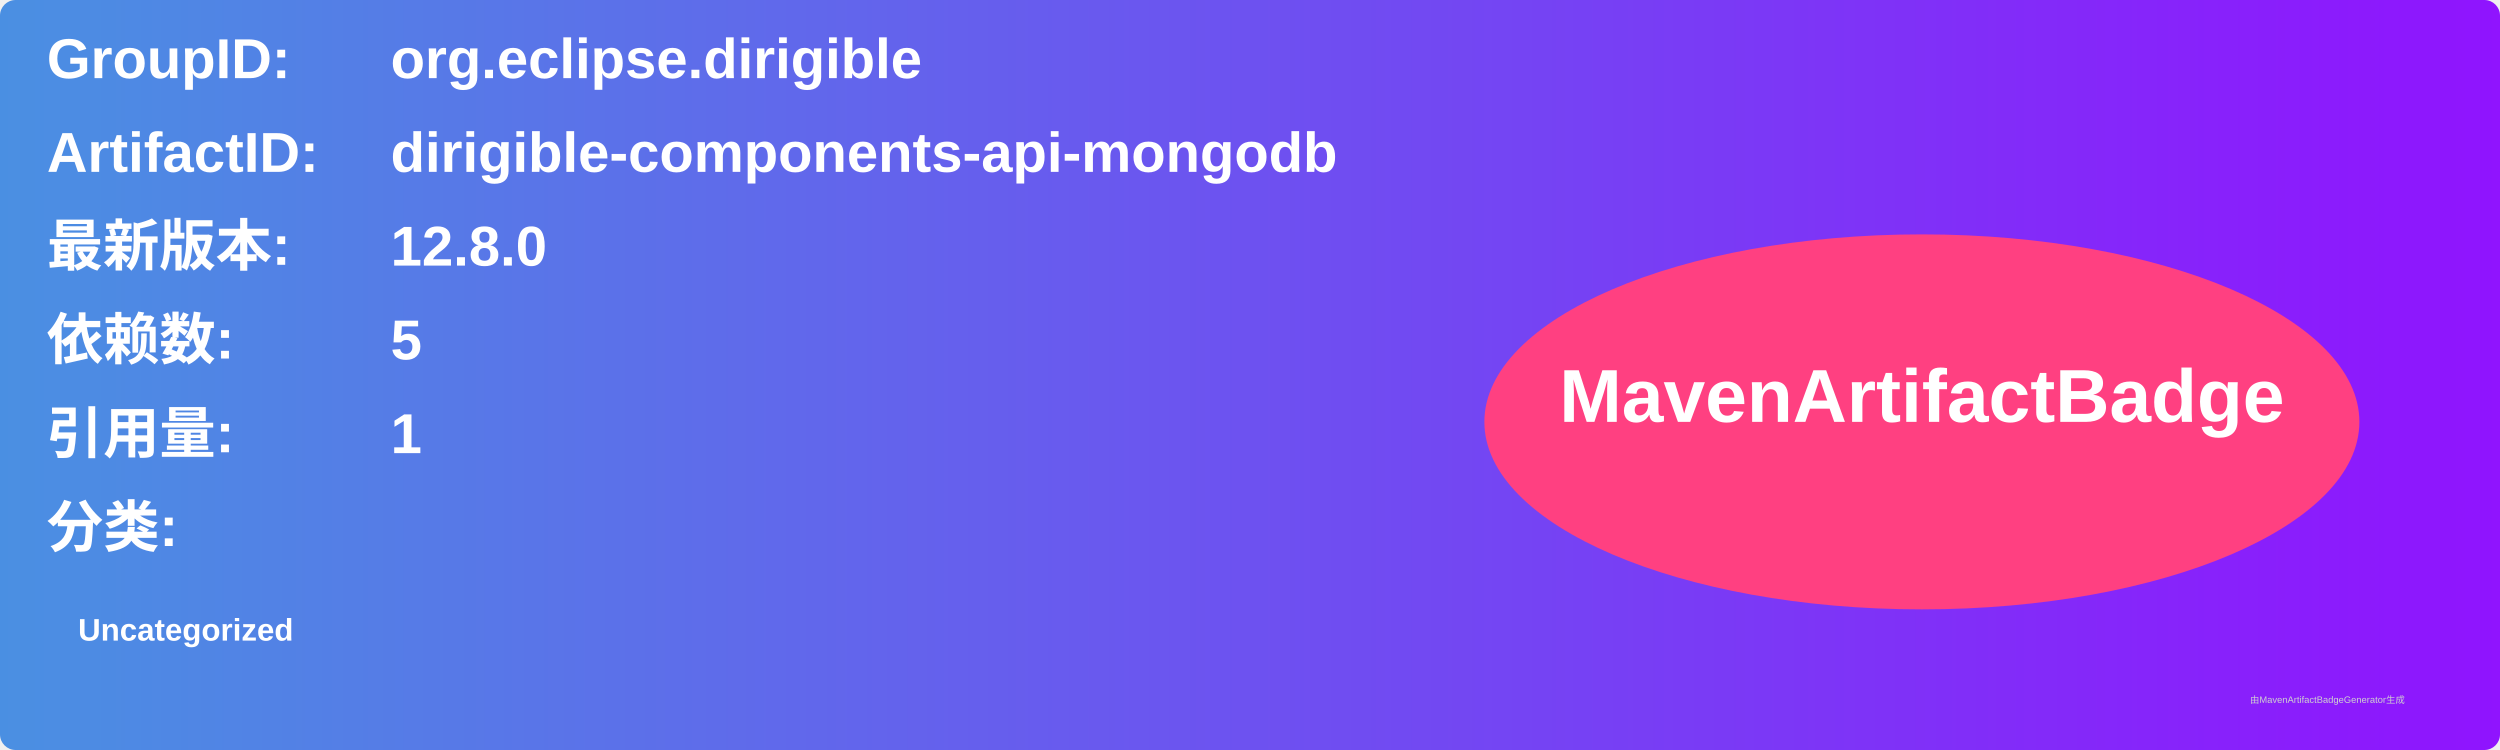
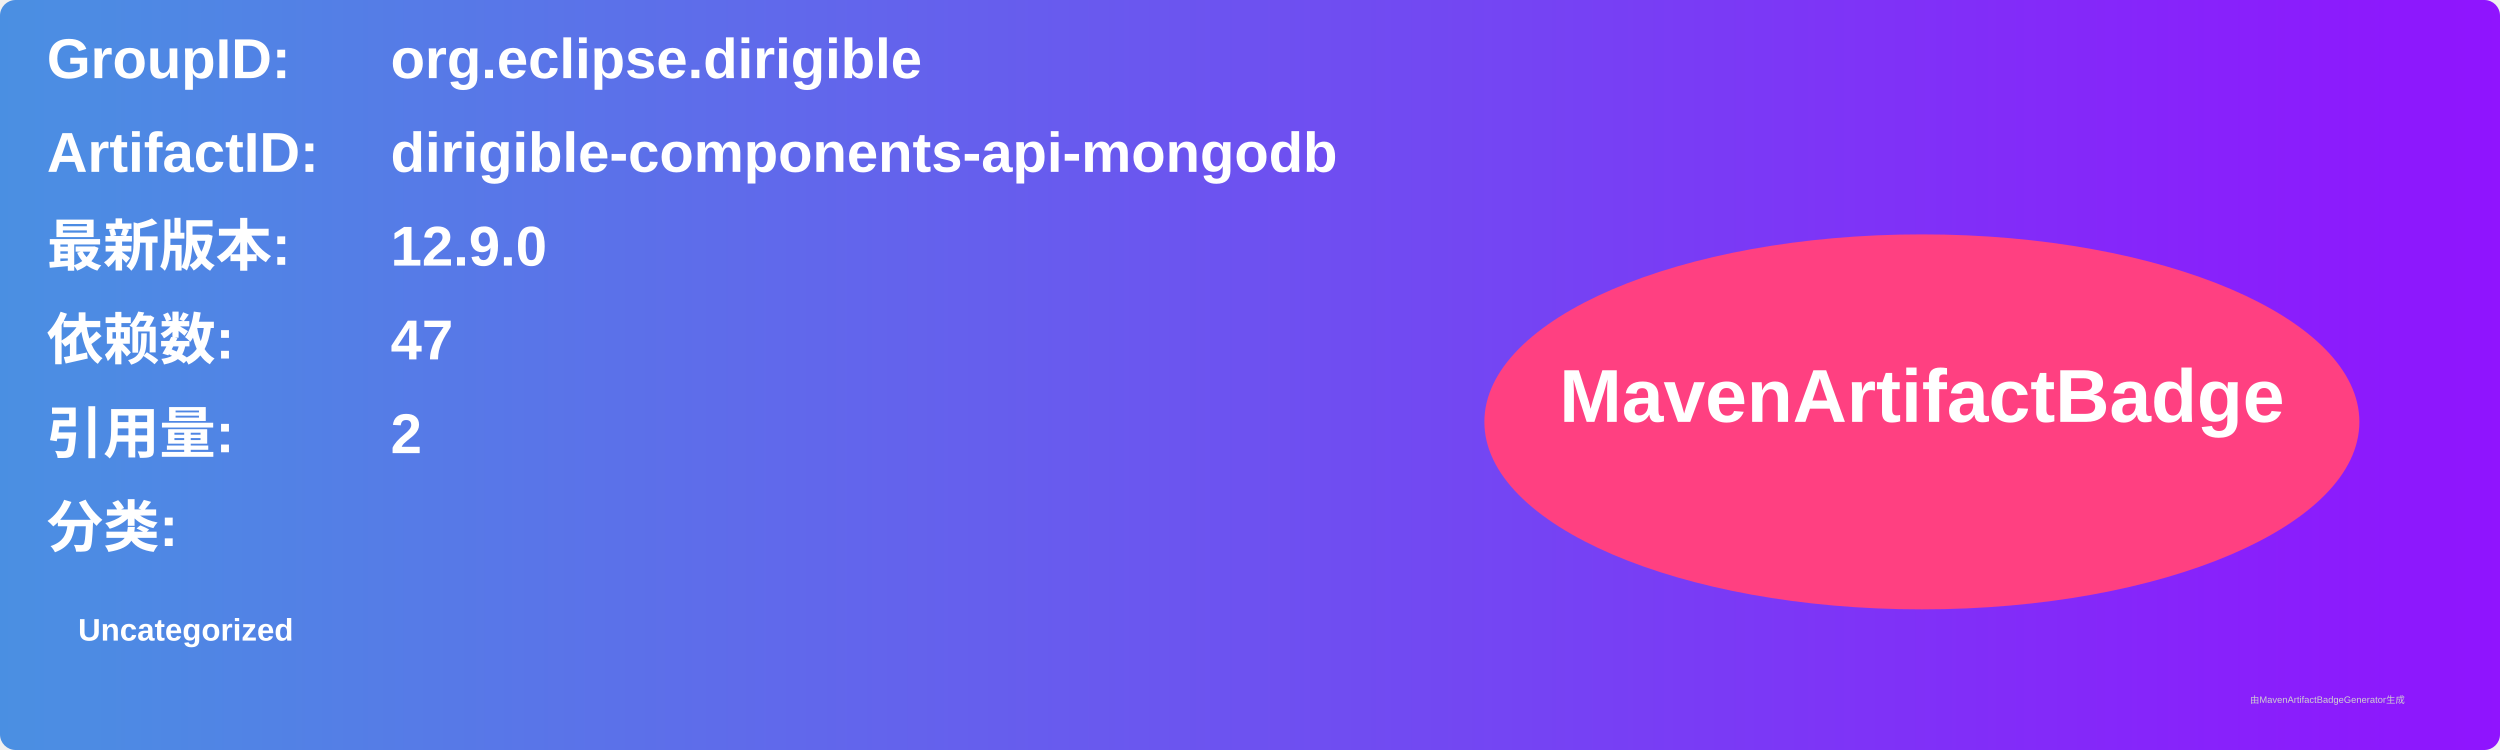
<svg xmlns="http://www.w3.org/2000/svg" width="800" height="240" viewBox="0 0 800 240">
  <linearGradient id="grad" x1="0%" y1="0%" x2="100%" y2="0%">
    <stop offset="0%" stop-color="#4a90e2" />
    <stop offset="100%" stop-color="#9013fe" />
  </linearGradient>
  <rect width="100%" height="100%" rx="5" ry="5" fill="url(#grad)" />
  <g transform="translate(15, 15)">
    <text x="0" y="10" font-family="Arial" font-size="18" fill="white" font-weight="bold" width="260">GroupID:</text>
    <text x="110" y="10" font-family="Arial" font-size="18" fill="white" font-weight="bold" width="460">org.eclipse.dirigible</text>
    <text x="0" y="40" font-family="Arial" font-size="18" fill="white" font-weight="bold" width="260">ArtifactID:</text>
    <text x="110" y="40" font-family="Arial" font-size="18" fill="white" font-weight="bold" width="460">dirigible-components-api-mongodb</text>
    <text x="0" y="70" font-family="Arial" font-size="18" fill="white" font-weight="bold">最新版本:</text>
    <text x="110" y="70" font-family="Arial" font-size="18" fill="white" font-weight="bold">
-       <tspan font-weight="bold">12.8.0</tspan>
+       <tspan font-weight="bold">12.9.0</tspan>
    </text>
    <text x="0" y="100" font-family="Arial" font-size="18" fill="white" font-weight="bold">依赖数: </text>
    <text x="110" y="100" font-family="Arial" font-size="18" fill="white">
-       <tspan font-weight="bold">5</tspan>
+       <tspan font-weight="bold">47</tspan>
    </text>
    <text x="0" y="130" font-family="Arial" font-size="18" fill="white" font-weight="bold">引用量: </text>
    <text x="110" y="130" font-family="Arial" font-size="18" fill="white">
-       <tspan font-weight="bold">1</tspan>
+       <tspan font-weight="bold">2</tspan>
    </text>
    <text x="0" y="160" font-family="Arial" font-size="18" fill="white" font-weight="bold">分类:</text>
    <text x="10" y="190" font-family="Arial" font-size="10" fill="white">
      <tspan font-weight="bold">Uncategorized</tspan>
    </text>
    <ellipse cx="600" cy="120" rx="140" ry="60" fill="#ff4081" />
    <text x="600" y="120" text-anchor="middle" font-family="Arial" font-size="24" fill="white" font-weight="bold">MavenArtifactBadge</text>
  </g>
  <text x="720" y="225" font-family="Arial" font-size="3" fill="#d0d0d0">由MavenArtifactBadgeGenerator生成</text>
</svg>
